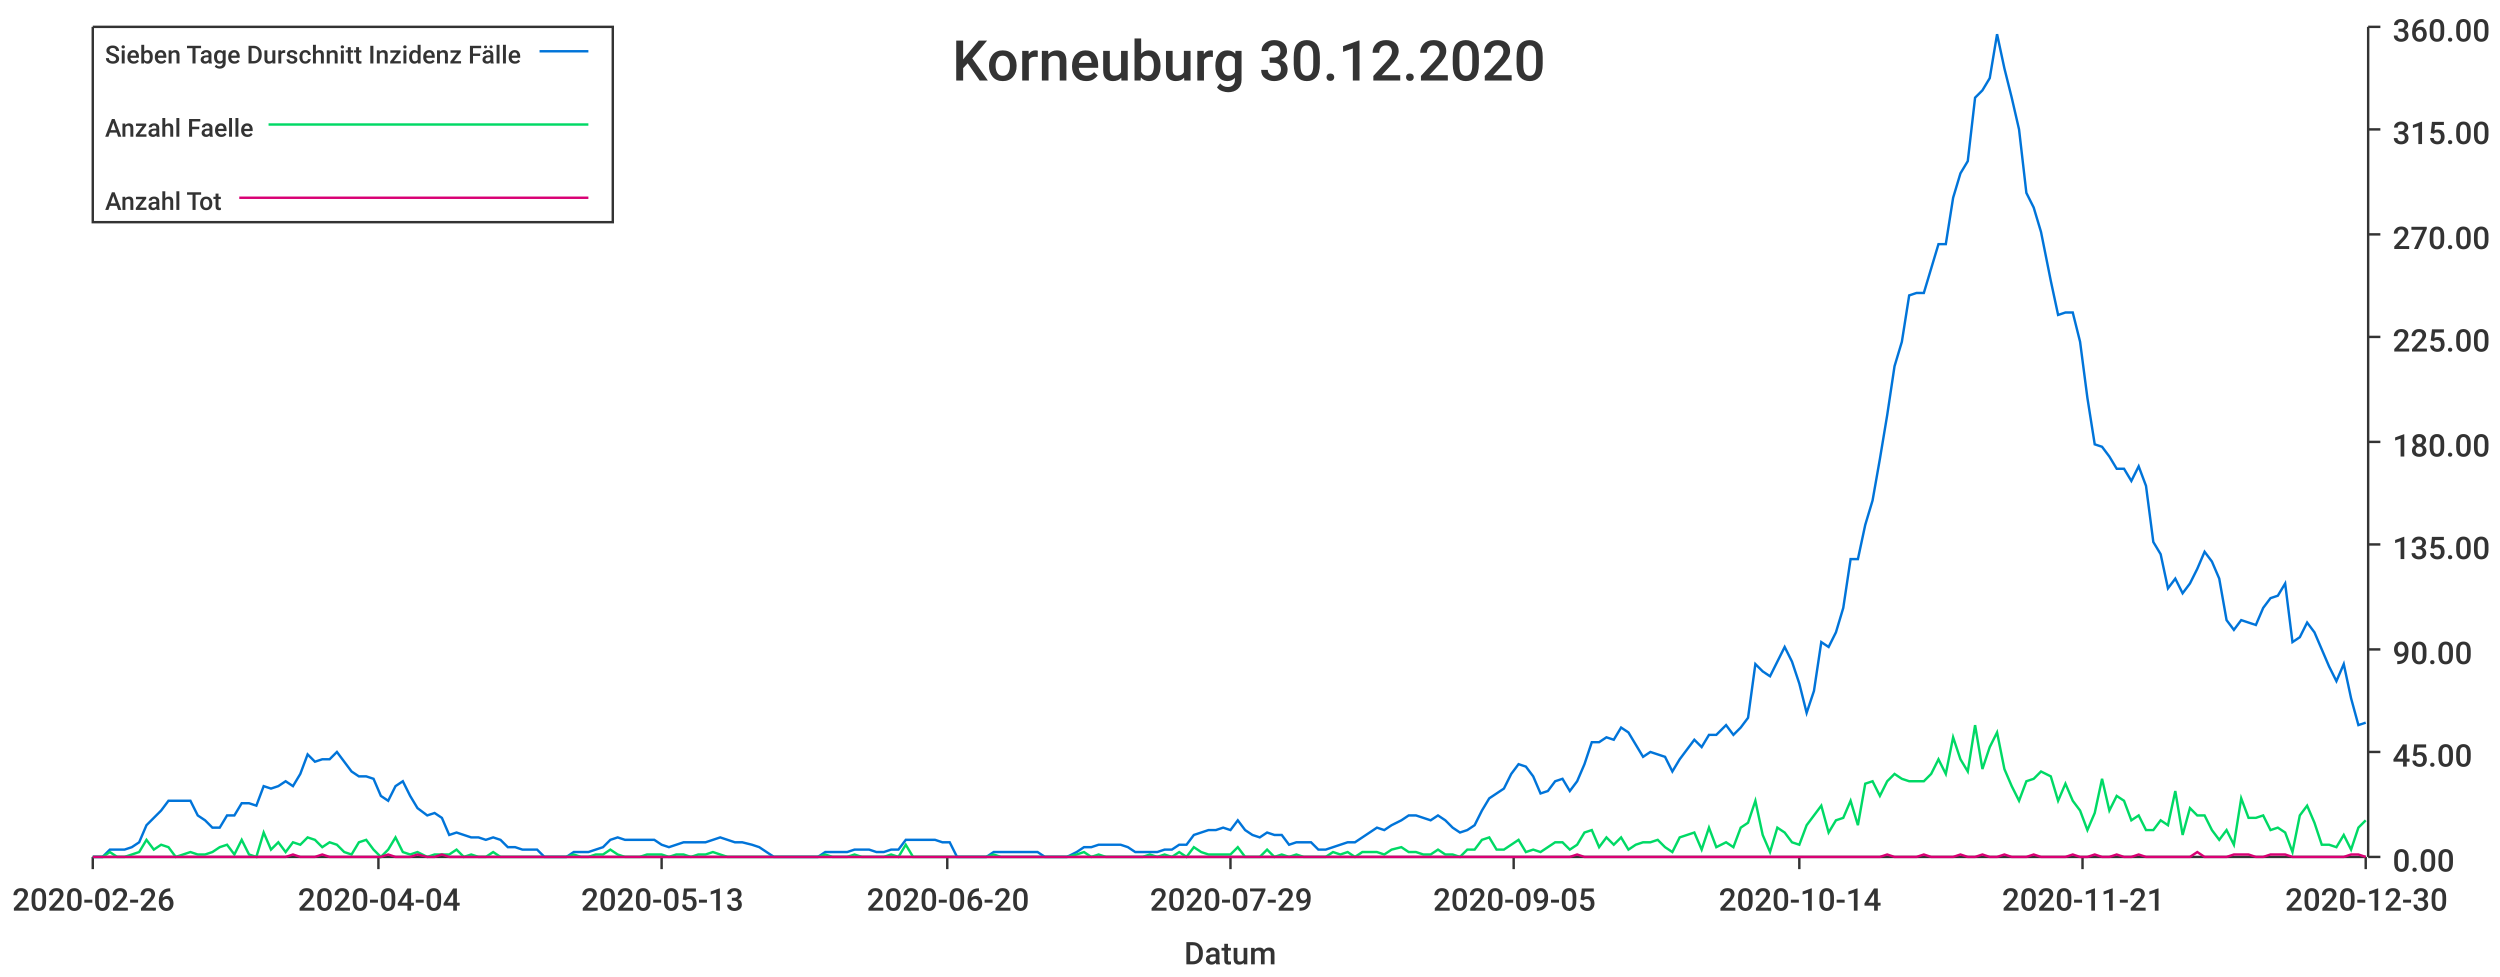
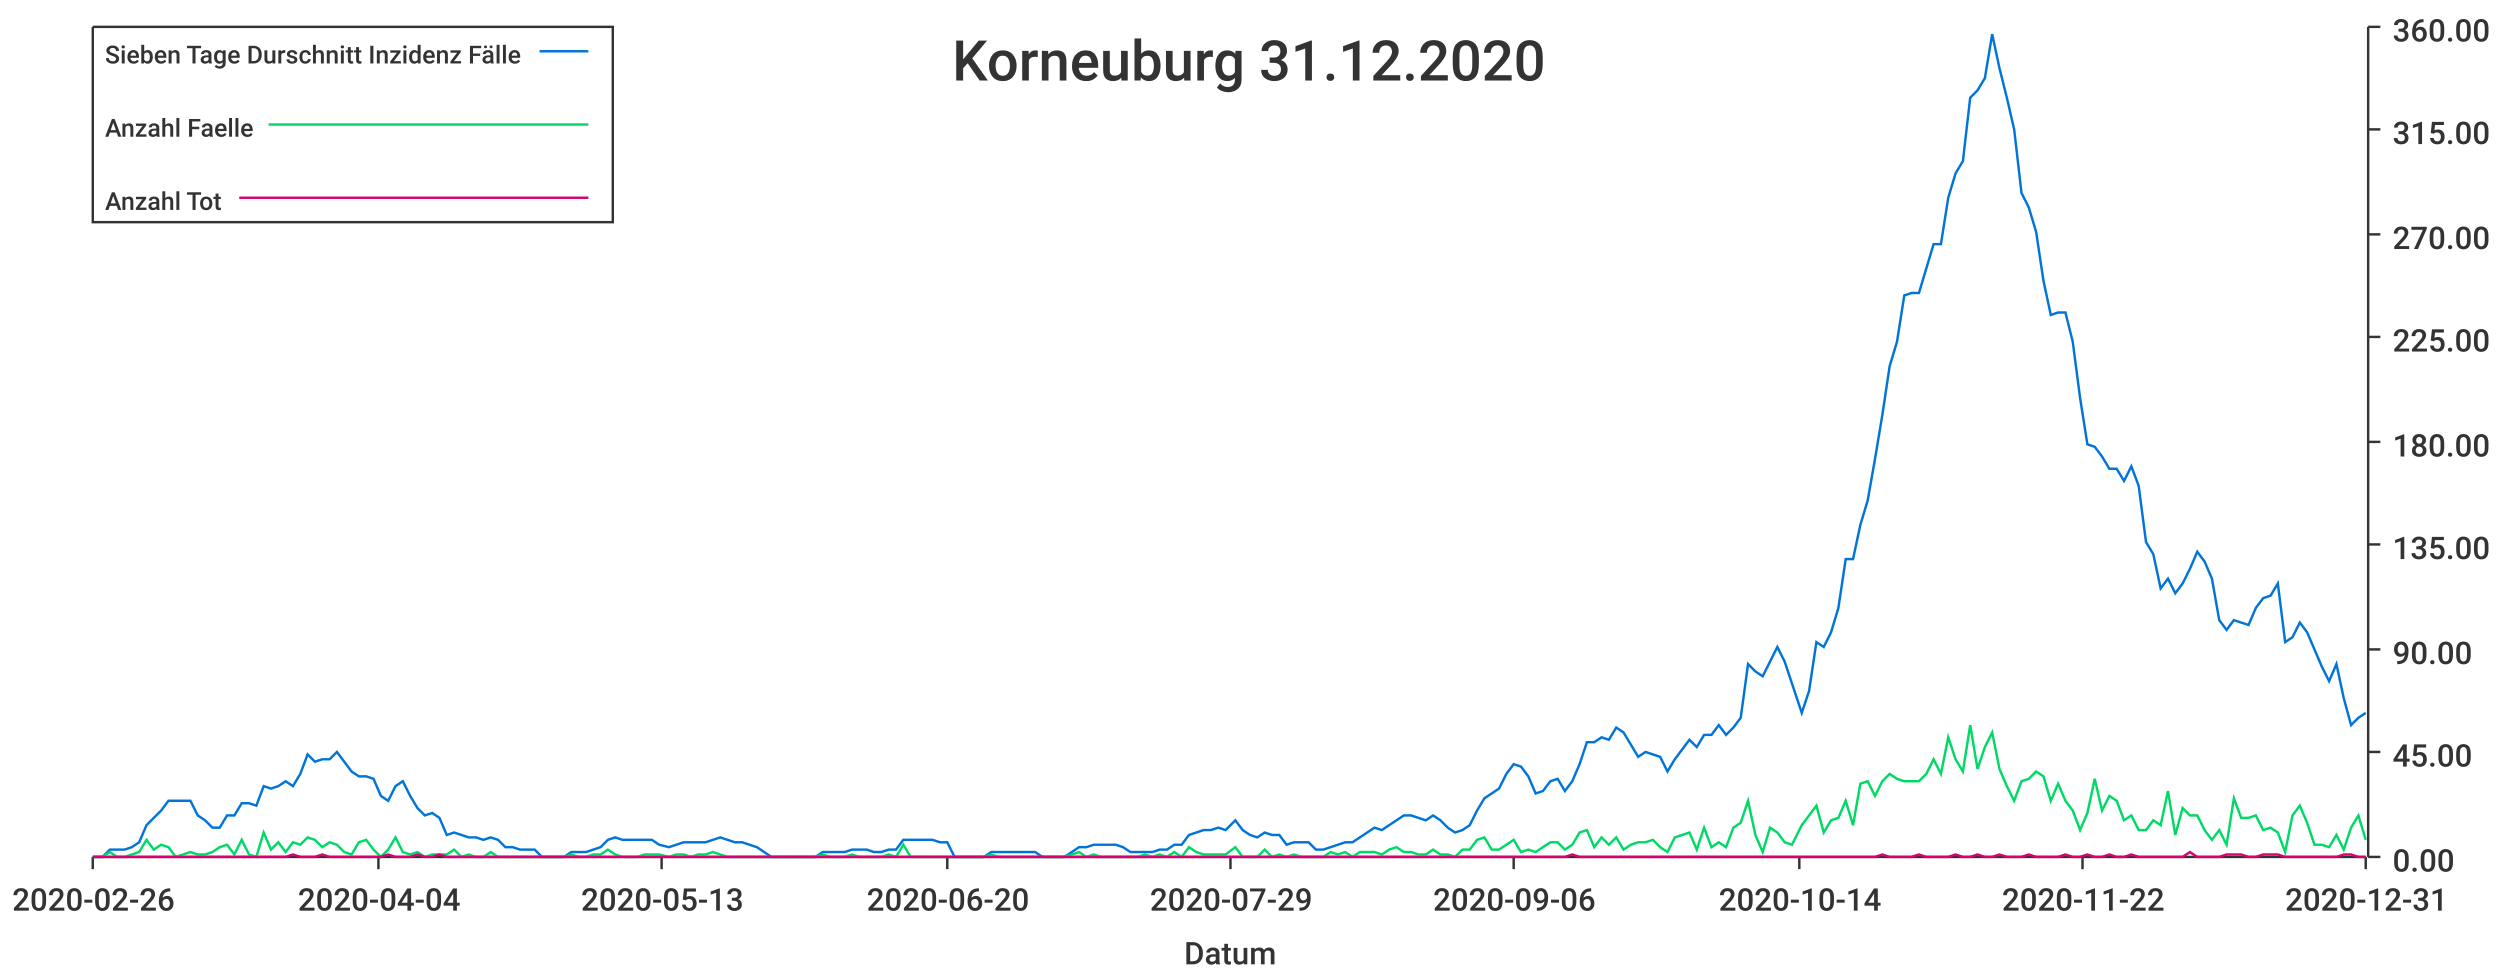
<svg xmlns="http://www.w3.org/2000/svg" width="1024" height="400">\n<path d="M 0 0 L 1024 0 L 1024 400 L 0 400 L 0 0" style="stroke-width:0;stroke:rgba(255,255,255,1.0);fill:rgba(255,255,255,1.0)" />
  <path d="M 38 11 L 969 11 L 969 351 L 38 351 L 38 11" style="stroke-width:0;stroke:rgba(255,255,255,1.0);fill:rgba(255,255,255,1.0)" />
  <path d="M 38 351 L 969 351" style="stroke-width:1;stroke:rgba(51,51,51,1.0);fill:none" />
  <path d="M 38 351 L 38 356" style="stroke-width:1;stroke:rgba(51,51,51,1.0);fill:none" />
  <text x="5" y="373" style="stroke-width:0;stroke:none;fill:rgba(51,51,51,1.0);font-size:12.8px;font-family:'Roboto Medium',sans-serif">2020-02-26</text>
  <path d="M 155 351 L 155 356" style="stroke-width:1;stroke:rgba(51,51,51,1.0);fill:none" />
  <text x="122" y="373" style="stroke-width:0;stroke:none;fill:rgba(51,51,51,1.0);font-size:12.8px;font-family:'Roboto Medium',sans-serif">2020-04-04</text>
  <path d="M 271 351 L 271 356" style="stroke-width:1;stroke:rgba(51,51,51,1.0);fill:none" />
  <text x="238" y="373" style="stroke-width:0;stroke:none;fill:rgba(51,51,51,1.0);font-size:12.8px;font-family:'Roboto Medium',sans-serif">2020-05-13</text>
  <path d="M 388 351 L 388 356" style="stroke-width:1;stroke:rgba(51,51,51,1.0);fill:none" />
  <text x="355" y="373" style="stroke-width:0;stroke:none;fill:rgba(51,51,51,1.0);font-size:12.8px;font-family:'Roboto Medium',sans-serif">2020-06-20</text>
  <path d="M 504 351 L 504 356" style="stroke-width:1;stroke:rgba(51,51,51,1.0);fill:none" />
  <text x="471" y="373" style="stroke-width:0;stroke:none;fill:rgba(51,51,51,1.0);font-size:12.8px;font-family:'Roboto Medium',sans-serif">2020-07-29</text>
  <path d="M 620 351 L 620 356" style="stroke-width:1;stroke:rgba(51,51,51,1.0);fill:none" />
-   <text x="587" y="373" style="stroke-width:0;stroke:none;fill:rgba(51,51,51,1.0);font-size:12.8px;font-family:'Roboto Medium',sans-serif">2020-09-05</text>
+   <text x="587" y="373" style="stroke-width:0;stroke:none;fill:rgba(51,51,51,1.0);font-size:12.8px;font-family:'Roboto Medium',sans-serif">2020-09-06</text>
  <path d="M 737 351 L 737 356" style="stroke-width:1;stroke:rgba(51,51,51,1.0);fill:none" />
  <text x="704" y="373" style="stroke-width:0;stroke:none;fill:rgba(51,51,51,1.0);font-size:12.8px;font-family:'Roboto Medium',sans-serif">2020-10-14</text>
  <path d="M 853 351 L 853 356" style="stroke-width:1;stroke:rgba(51,51,51,1.0);fill:none" />
-   <text x="820" y="373" style="stroke-width:0;stroke:none;fill:rgba(51,51,51,1.0);font-size:12.8px;font-family:'Roboto Medium',sans-serif">2020-11-21</text>
+   <text x="820" y="373" style="stroke-width:0;stroke:none;fill:rgba(51,51,51,1.0);font-size:12.8px;font-family:'Roboto Medium',sans-serif">2020-11-22</text>
  <path d="M 969 351 L 969 356" style="stroke-width:1;stroke:rgba(51,51,51,1.0);fill:none" />
-   <text x="936" y="373" style="stroke-width:0;stroke:none;fill:rgba(51,51,51,1.0);font-size:12.8px;font-family:'Roboto Medium',sans-serif">2020-12-30</text>
+   <text x="936" y="373" style="stroke-width:0;stroke:none;fill:rgba(51,51,51,1.0);font-size:12.8px;font-family:'Roboto Medium',sans-serif">2020-12-31</text>
  <text x="485" y="395" style="stroke-width:0;stroke:none;fill:rgba(51,51,51,1.0);font-size:12.8px;font-family:'Roboto Medium',sans-serif">Datum</text>
  <path d="M 970 351 L 970 11" style="stroke-width:1;stroke:rgba(51,51,51,1.0);fill:none" />
  <path d="M 970 351 L 975 351" style="stroke-width:1;stroke:rgba(51,51,51,1.0);fill:none" />
  <text x="980" y="357" style="stroke-width:0;stroke:none;fill:rgba(51,51,51,1.0);font-size:12.8px;font-family:'Roboto Medium',sans-serif">0.00</text>
  <path d="M 970 308 L 975 308" style="stroke-width:1;stroke:rgba(51,51,51,1.0);fill:none" />
  <text x="980" y="314" style="stroke-width:0;stroke:none;fill:rgba(51,51,51,1.0);font-size:12.8px;font-family:'Roboto Medium',sans-serif">45.00</text>
  <path d="M 970 266 L 975 266" style="stroke-width:1;stroke:rgba(51,51,51,1.0);fill:none" />
  <text x="980" y="272" style="stroke-width:0;stroke:none;fill:rgba(51,51,51,1.0);font-size:12.8px;font-family:'Roboto Medium',sans-serif">90.00</text>
  <path d="M 970 223 L 975 223" style="stroke-width:1;stroke:rgba(51,51,51,1.0);fill:none" />
  <text x="980" y="229" style="stroke-width:0;stroke:none;fill:rgba(51,51,51,1.0);font-size:12.8px;font-family:'Roboto Medium',sans-serif">135.00</text>
  <path d="M 970 181 L 975 181" style="stroke-width:1;stroke:rgba(51,51,51,1.0);fill:none" />
  <text x="980" y="187" style="stroke-width:0;stroke:none;fill:rgba(51,51,51,1.0);font-size:12.8px;font-family:'Roboto Medium',sans-serif">180.00</text>
  <path d="M 970 138 L 975 138" style="stroke-width:1;stroke:rgba(51,51,51,1.0);fill:none" />
  <text x="980" y="144" style="stroke-width:0;stroke:none;fill:rgba(51,51,51,1.0);font-size:12.8px;font-family:'Roboto Medium',sans-serif">225.00</text>
  <path d="M 970 96 L 975 96" style="stroke-width:1;stroke:rgba(51,51,51,1.0);fill:none" />
  <text x="980" y="102" style="stroke-width:0;stroke:none;fill:rgba(51,51,51,1.0);font-size:12.8px;font-family:'Roboto Medium',sans-serif">270.00</text>
  <path d="M 970 53 L 975 53" style="stroke-width:1;stroke:rgba(51,51,51,1.0);fill:none" />
  <text x="980" y="59" style="stroke-width:0;stroke:none;fill:rgba(51,51,51,1.0);font-size:12.8px;font-family:'Roboto Medium',sans-serif">315.00</text>
  <path d="M 970 11 L 975 11" style="stroke-width:1;stroke:rgba(51,51,51,1.0);fill:none" />
  <text x="980" y="17" style="stroke-width:0;stroke:none;fill:rgba(51,51,51,1.0);font-size:12.8px;font-family:'Roboto Medium',sans-serif">360.00</text>
-   <path d="M 38 351 L 42 351 L 45 348 L 48 348 L 51 348 L 54 347 L 57 345 L 60 338 L 63 335 L 66 332 L 69 328 L 72 328 L 75 328 L 78 328 L 81 334 L 84 336 L 87 339 L 90 339 L 93 334 L 96 334 L 99 329 L 102 329 L 105 330 L 108 322 L 111 323 L 114 322 L 117 320 L 120 322 L 123 317 L 126 309 L 129 312 L 132 311 L 135 311 L 138 308 L 141 312 L 144 316 L 147 318 L 150 318 L 153 319 L 156 326 L 159 328 L 162 322 L 165 320 L 168 326 L 171 331 L 175 334 L 178 333 L 181 335 L 184 342 L 187 341 L 190 342 L 193 343 L 196 343 L 199 344 L 202 343 L 205 344 L 208 347 L 211 347 L 214 348 L 217 348 L 220 348 L 223 351 L 226 351 L 229 351 L 232 351 L 235 349 L 238 349 L 241 349 L 244 348 L 247 347 L 250 344 L 253 343 L 256 344 L 259 344 L 262 344 L 265 344 L 268 344 L 271 346 L 274 347 L 277 346 L 280 345 L 283 345 L 286 345 L 289 345 L 292 344 L 295 343 L 298 344 L 301 345 L 304 345 L 308 346 L 311 347 L 314 349 L 317 351 L 320 351 L 323 351 L 326 351 L 329 351 L 332 351 L 335 351 L 338 349 L 341 349 L 344 349 L 347 349 L 350 348 L 353 348 L 356 348 L 359 349 L 362 349 L 365 348 L 368 348 L 371 344 L 374 344 L 377 344 L 380 344 L 383 344 L 386 345 L 389 345 L 392 351 L 395 351 L 398 351 L 401 351 L 404 351 L 407 349 L 410 349 L 413 349 L 416 349 L 419 349 L 422 349 L 425 349 L 428 351 L 431 351 L 434 351 L 437 351 L 441 349 L 444 347 L 447 347 L 450 346 L 453 346 L 456 346 L 459 346 L 462 347 L 465 349 L 468 349 L 471 349 L 474 349 L 477 348 L 480 348 L 483 346 L 486 346 L 489 342 L 492 341 L 495 340 L 498 340 L 501 339 L 504 340 L 507 336 L 510 340 L 513 342 L 516 343 L 519 341 L 522 342 L 525 342 L 528 346 L 531 345 L 534 345 L 537 345 L 540 348 L 543 348 L 546 347 L 549 346 L 552 345 L 555 345 L 558 343 L 561 341 L 564 339 L 567 340 L 570 338 L 574 336 L 577 334 L 580 334 L 583 335 L 586 336 L 589 334 L 592 336 L 595 339 L 598 341 L 601 340 L 604 338 L 607 332 L 610 327 L 613 325 L 616 323 L 619 317 L 622 313 L 625 314 L 628 318 L 631 325 L 634 324 L 637 320 L 640 319 L 643 324 L 646 320 L 649 313 L 652 304 L 655 304 L 658 302 L 661 303 L 664 298 L 667 300 L 670 305 L 673 310 L 676 308 L 679 309 L 682 310 L 685 316 L 688 311 L 691 307 L 694 303 L 697 306 L 700 301 L 703 301 L 707 297 L 710 301 L 713 298 L 716 294 L 719 272 L 722 275 L 725 277 L 728 271 L 731 265 L 734 271 L 737 280 L 740 292 L 743 283 L 746 263 L 749 265 L 752 259 L 755 249 L 758 229 L 761 229 L 764 215 L 767 205 L 770 188 L 773 170 L 776 150 L 779 140 L 782 121 L 785 120 L 788 120 L 791 110 L 794 100 L 797 100 L 800 81 L 803 71 L 806 66 L 809 40 L 812 37 L 815 32 L 818 14 L 821 28 L 824 40 L 827 53 L 830 79 L 833 85 L 836 95 L 840 115 L 843 129 L 846 128 L 849 128 L 852 140 L 855 163 L 858 182 L 861 183 L 864 187 L 867 192 L 870 192 L 873 197 L 876 191 L 879 199 L 882 222 L 885 227 L 888 241 L 891 237 L 894 243 L 897 239 L 900 233 L 903 226 L 906 230 L 909 237 L 912 254 L 915 258 L 918 254 L 921 255 L 924 256 L 927 249 L 930 245 L 933 244 L 936 239 L 939 263 L 942 261 L 945 255 L 948 259 L 951 266 L 954 273 L 957 279 L 960 272 L 963 286 L 966 297 L 969 296" style="stroke-width:1;stroke:rgba(0,116,217,1.0);fill:none" />
-   <path d="M 38 351 L 42 351 L 45 349 L 48 351 L 51 351 L 54 350 L 57 349 L 60 344 L 63 348 L 66 346 L 69 347 L 72 351 L 75 350 L 78 349 L 81 350 L 84 350 L 87 349 L 90 347 L 93 346 L 96 350 L 99 344 L 102 350 L 105 351 L 108 341 L 111 348 L 114 345 L 117 349 L 120 345 L 123 346 L 126 343 L 129 344 L 132 347 L 135 345 L 138 346 L 141 349 L 144 350 L 147 345 L 150 344 L 153 348 L 156 351 L 159 348 L 162 343 L 165 349 L 168 350 L 171 349 L 175 351 L 178 350 L 181 350 L 184 350 L 187 348 L 190 351 L 193 350 L 196 351 L 199 351 L 202 349 L 205 351 L 208 351 L 211 351 L 214 351 L 217 351 L 220 351 L 223 351 L 226 351 L 229 351 L 232 351 L 235 350 L 238 351 L 241 351 L 244 350 L 247 350 L 250 348 L 253 350 L 256 351 L 259 351 L 262 351 L 265 350 L 268 350 L 271 350 L 274 351 L 277 350 L 280 350 L 283 351 L 286 350 L 289 350 L 292 349 L 295 350 L 298 351 L 301 351 L 304 351 L 308 351 L 311 351 L 314 351 L 317 351 L 320 351 L 323 351 L 326 351 L 329 351 L 332 351 L 335 351 L 338 350 L 341 351 L 344 351 L 347 351 L 350 350 L 353 351 L 356 351 L 359 351 L 362 351 L 365 350 L 368 351 L 371 346 L 374 351 L 377 351 L 380 351 L 383 351 L 386 351 L 389 351 L 392 351 L 395 351 L 398 351 L 401 351 L 404 351 L 407 350 L 410 351 L 413 351 L 416 351 L 419 351 L 422 351 L 425 351 L 428 351 L 431 351 L 434 351 L 437 351 L 441 350 L 444 349 L 447 351 L 450 350 L 453 351 L 456 351 L 459 351 L 462 351 L 465 351 L 468 351 L 471 350 L 474 351 L 477 350 L 480 351 L 483 349 L 486 351 L 489 347 L 492 349 L 495 350 L 498 350 L 501 350 L 504 350 L 507 347 L 510 351 L 513 351 L 516 351 L 519 348 L 522 351 L 525 350 L 528 351 L 531 350 L 534 351 L 537 351 L 540 351 L 543 351 L 546 349 L 549 350 L 552 349 L 555 351 L 558 349 L 561 349 L 564 349 L 567 350 L 570 348 L 574 347 L 577 349 L 580 349 L 583 350 L 586 350 L 589 348 L 592 350 L 595 350 L 598 351 L 601 348 L 604 348 L 607 344 L 610 343 L 613 348 L 616 348 L 619 346 L 622 344 L 625 349 L 628 348 L 631 349 L 634 347 L 637 345 L 640 345 L 643 348 L 646 346 L 649 341 L 652 340 L 655 347 L 658 343 L 661 346 L 664 343 L 667 348 L 670 346 L 673 345 L 676 345 L 679 344 L 682 347 L 685 349 L 688 343 L 691 342 L 694 341 L 697 348 L 700 339 L 703 347 L 707 345 L 710 347 L 713 339 L 716 337 L 719 328 L 722 342 L 725 349 L 728 339 L 731 341 L 734 345 L 737 346 L 740 338 L 743 334 L 746 330 L 749 341 L 752 336 L 755 335 L 758 328 L 761 338 L 764 321 L 767 320 L 770 326 L 773 320 L 776 317 L 779 319 L 782 320 L 785 320 L 788 320 L 791 317 L 794 311 L 797 317 L 800 302 L 803 311 L 806 316 L 809 297 L 812 315 L 815 306 L 818 300 L 821 315 L 824 322 L 827 328 L 830 320 L 833 319 L 836 316 L 840 318 L 843 328 L 846 321 L 849 328 L 852 332 L 855 340 L 858 333 L 861 319 L 864 332 L 867 326 L 870 328 L 873 336 L 876 334 L 879 340 L 882 340 L 885 336 L 888 338 L 891 324 L 894 342 L 897 331 L 900 334 L 903 334 L 906 340 L 909 344 L 912 340 L 915 346 L 918 327 L 921 335 L 924 335 L 927 334 L 930 340 L 933 339 L 936 341 L 939 349 L 942 334 L 945 330 L 948 337 L 951 346 L 954 346 L 957 347 L 960 342 L 963 348 L 966 339 L 969 336" style="stroke-width:1;stroke:rgba(0,217,101,1.0);fill:none" />
-   <path d="M 38 351 L 42 351 L 45 351 L 48 351 L 51 351 L 54 351 L 57 351 L 60 351 L 63 351 L 66 351 L 69 351 L 72 351 L 75 351 L 78 351 L 81 351 L 84 351 L 87 351 L 90 351 L 93 351 L 96 351 L 99 351 L 102 351 L 105 351 L 108 351 L 111 351 L 114 351 L 117 351 L 120 350 L 123 351 L 126 351 L 129 351 L 132 350 L 135 351 L 138 351 L 141 351 L 144 351 L 147 351 L 150 351 L 153 351 L 156 351 L 159 350 L 162 351 L 165 351 L 168 351 L 171 350 L 175 351 L 178 351 L 181 350 L 184 351 L 187 351 L 190 351 L 193 351 L 196 351 L 199 351 L 202 351 L 205 351 L 208 351 L 211 351 L 214 351 L 217 351 L 220 351 L 223 351 L 226 351 L 229 351 L 232 351 L 235 351 L 238 351 L 241 351 L 244 351 L 247 351 L 250 351 L 253 351 L 256 351 L 259 351 L 262 351 L 265 351 L 268 351 L 271 351 L 274 351 L 277 351 L 280 351 L 283 351 L 286 351 L 289 351 L 292 351 L 295 351 L 298 351 L 301 351 L 304 351 L 308 351 L 311 351 L 314 351 L 317 351 L 320 351 L 323 351 L 326 351 L 329 351 L 332 351 L 335 351 L 338 351 L 341 351 L 344 351 L 347 351 L 350 351 L 353 351 L 356 351 L 359 351 L 362 351 L 365 351 L 368 351 L 371 351 L 374 351 L 377 351 L 380 351 L 383 351 L 386 351 L 389 351 L 392 351 L 395 351 L 398 351 L 401 351 L 404 351 L 407 351 L 410 351 L 413 351 L 416 351 L 419 351 L 422 351 L 425 351 L 428 351 L 431 351 L 434 351 L 437 351 L 441 351 L 444 351 L 447 351 L 450 351 L 453 351 L 456 351 L 459 351 L 462 351 L 465 351 L 468 351 L 471 351 L 474 351 L 477 351 L 480 351 L 483 351 L 486 351 L 489 351 L 492 351 L 495 351 L 498 351 L 501 351 L 504 351 L 507 351 L 510 351 L 513 351 L 516 351 L 519 351 L 522 351 L 525 351 L 528 351 L 531 351 L 534 351 L 537 351 L 540 351 L 543 351 L 546 351 L 549 351 L 552 351 L 555 351 L 558 351 L 561 351 L 564 351 L 567 351 L 570 351 L 574 351 L 577 351 L 580 351 L 583 351 L 586 351 L 589 351 L 592 351 L 595 351 L 598 351 L 601 351 L 604 351 L 607 351 L 610 351 L 613 351 L 616 351 L 619 351 L 622 351 L 625 351 L 628 351 L 631 351 L 634 351 L 637 351 L 640 351 L 643 351 L 646 350 L 649 351 L 652 351 L 655 351 L 658 351 L 661 351 L 664 351 L 667 351 L 670 351 L 673 351 L 676 351 L 679 351 L 682 351 L 685 351 L 688 351 L 691 351 L 694 351 L 697 351 L 700 351 L 703 351 L 707 351 L 710 351 L 713 351 L 716 351 L 719 351 L 722 351 L 725 351 L 728 351 L 731 351 L 734 351 L 737 351 L 740 351 L 743 351 L 746 351 L 749 351 L 752 351 L 755 351 L 758 351 L 761 351 L 764 351 L 767 351 L 770 351 L 773 350 L 776 351 L 779 351 L 782 351 L 785 351 L 788 350 L 791 351 L 794 351 L 797 351 L 800 351 L 803 350 L 806 351 L 809 351 L 812 350 L 815 351 L 818 351 L 821 350 L 824 351 L 827 351 L 830 351 L 833 350 L 836 351 L 840 351 L 843 351 L 846 351 L 849 350 L 852 351 L 855 351 L 858 350 L 861 351 L 864 351 L 867 350 L 870 351 L 873 351 L 876 350 L 879 351 L 882 351 L 885 351 L 888 351 L 891 351 L 894 351 L 897 351 L 900 349 L 903 351 L 906 351 L 909 351 L 912 351 L 915 350 L 918 350 L 921 350 L 924 351 L 927 351 L 930 350 L 933 350 L 936 350 L 939 351 L 942 351 L 945 351 L 948 351 L 951 351 L 954 351 L 957 351 L 960 351 L 963 350 L 966 350 L 969 351" style="stroke-width:1;stroke:rgba(217,0,116,1.0);fill:none" />
-   <text x="390" y="33" style="stroke-width:0;stroke:none;fill:rgba(51,51,51,1.0);font-size:23.0px;font-family:'Roboto Medium',sans-serif">Korneuburg 30.12.2020</text>
+   <path d="M 38 351 L 42 351 L 45 348 L 48 348 L 51 348 L 54 347 L 57 345 L 60 338 L 63 335 L 66 332 L 69 328 L 72 328 L 75 328 L 78 328 L 81 334 L 84 336 L 87 339 L 90 339 L 93 334 L 96 334 L 99 329 L 102 329 L 105 330 L 108 322 L 111 323 L 114 322 L 117 320 L 120 322 L 123 317 L 126 309 L 129 312 L 132 311 L 135 311 L 138 308 L 141 312 L 144 316 L 147 318 L 150 318 L 153 319 L 156 326 L 159 328 L 162 322 L 165 320 L 168 326 L 171 331 L 174 334 L 177 333 L 180 335 L 183 342 L 186 341 L 189 342 L 192 343 L 195 343 L 198 344 L 201 343 L 204 344 L 207 347 L 210 347 L 213 348 L 216 348 L 219 348 L 222 351 L 225 351 L 228 351 L 231 351 L 234 349 L 237 349 L 240 349 L 243 348 L 246 347 L 249 344 L 252 343 L 255 344 L 258 344 L 261 344 L 264 344 L 267 344 L 270 346 L 274 347 L 277 346 L 280 345 L 283 345 L 286 345 L 289 345 L 292 344 L 295 343 L 298 344 L 301 345 L 304 345 L 307 346 L 310 347 L 313 349 L 316 351 L 319 351 L 322 351 L 325 351 L 328 351 L 331 351 L 334 351 L 337 349 L 340 349 L 343 349 L 346 349 L 349 348 L 352 348 L 355 348 L 358 349 L 361 349 L 364 348 L 367 348 L 370 344 L 373 344 L 376 344 L 379 344 L 382 344 L 385 345 L 388 345 L 391 351 L 394 351 L 397 351 L 400 351 L 403 351 L 406 349 L 409 349 L 412 349 L 415 349 L 418 349 L 421 349 L 424 349 L 427 351 L 430 351 L 433 351 L 436 351 L 439 349 L 442 347 L 445 347 L 448 346 L 451 346 L 454 346 L 457 346 L 460 347 L 463 349 L 466 349 L 469 349 L 472 349 L 475 348 L 478 348 L 481 346 L 484 346 L 487 342 L 490 341 L 493 340 L 496 340 L 499 339 L 502 340 L 506 336 L 509 340 L 512 342 L 515 343 L 518 341 L 521 342 L 524 342 L 527 346 L 530 345 L 533 345 L 536 345 L 539 348 L 542 348 L 545 347 L 548 346 L 551 345 L 554 345 L 557 343 L 560 341 L 563 339 L 566 340 L 569 338 L 572 336 L 575 334 L 578 334 L 581 335 L 584 336 L 587 334 L 590 336 L 593 339 L 596 341 L 599 340 L 602 338 L 605 332 L 608 327 L 611 325 L 614 323 L 617 317 L 620 313 L 623 314 L 626 318 L 629 325 L 632 324 L 635 320 L 638 319 L 641 324 L 644 320 L 647 313 L 650 304 L 653 304 L 656 302 L 659 303 L 662 298 L 665 300 L 668 305 L 671 310 L 674 308 L 677 309 L 680 310 L 683 316 L 686 311 L 689 307 L 692 303 L 695 306 L 698 301 L 701 301 L 704 297 L 707 301 L 710 298 L 713 294 L 716 272 L 719 275 L 722 277 L 725 271 L 728 265 L 731 271 L 734 280 L 738 292 L 741 283 L 744 263 L 747 265 L 750 259 L 753 249 L 756 229 L 759 229 L 762 215 L 765 205 L 768 188 L 771 170 L 774 150 L 777 140 L 780 121 L 783 120 L 786 120 L 789 110 L 792 100 L 795 100 L 798 81 L 801 71 L 804 66 L 807 40 L 810 37 L 813 32 L 816 14 L 819 28 L 822 40 L 825 53 L 828 79 L 831 85 L 834 95 L 837 115 L 840 129 L 843 128 L 846 128 L 849 140 L 852 163 L 855 182 L 858 183 L 861 187 L 864 192 L 867 192 L 870 197 L 873 191 L 876 199 L 879 222 L 882 227 L 885 241 L 888 237 L 891 243 L 894 239 L 897 233 L 900 226 L 903 230 L 906 237 L 909 254 L 912 258 L 915 254 L 918 255 L 921 256 L 924 249 L 927 245 L 930 244 L 933 239 L 936 263 L 939 261 L 942 255 L 945 259 L 948 266 L 951 273 L 954 279 L 957 272 L 960 286 L 963 297 L 966 294 L 969 292" style="stroke-width:1;stroke:rgba(0,116,217,1.0);fill:none" />
+   <path d="M 38 351 L 42 351 L 45 349 L 48 351 L 51 351 L 54 350 L 57 349 L 60 344 L 63 348 L 66 346 L 69 347 L 72 351 L 75 350 L 78 349 L 81 350 L 84 350 L 87 349 L 90 347 L 93 346 L 96 350 L 99 344 L 102 350 L 105 351 L 108 341 L 111 348 L 114 345 L 117 349 L 120 345 L 123 346 L 126 343 L 129 344 L 132 347 L 135 345 L 138 346 L 141 349 L 144 350 L 147 345 L 150 344 L 153 348 L 156 351 L 159 348 L 162 343 L 165 349 L 168 350 L 171 349 L 174 351 L 177 350 L 180 350 L 183 350 L 186 348 L 189 351 L 192 350 L 195 351 L 198 351 L 201 349 L 204 351 L 207 351 L 210 351 L 213 351 L 216 351 L 219 351 L 222 351 L 225 351 L 228 351 L 231 351 L 234 350 L 237 351 L 240 351 L 243 350 L 246 350 L 249 348 L 252 350 L 255 351 L 258 351 L 261 351 L 264 350 L 267 350 L 270 350 L 274 351 L 277 350 L 280 350 L 283 351 L 286 350 L 289 350 L 292 349 L 295 350 L 298 351 L 301 351 L 304 351 L 307 351 L 310 351 L 313 351 L 316 351 L 319 351 L 322 351 L 325 351 L 328 351 L 331 351 L 334 351 L 337 350 L 340 351 L 343 351 L 346 351 L 349 350 L 352 351 L 355 351 L 358 351 L 361 351 L 364 350 L 367 351 L 370 346 L 373 351 L 376 351 L 379 351 L 382 351 L 385 351 L 388 351 L 391 351 L 394 351 L 397 351 L 400 351 L 403 351 L 406 350 L 409 351 L 412 351 L 415 351 L 418 351 L 421 351 L 424 351 L 427 351 L 430 351 L 433 351 L 436 351 L 439 350 L 442 349 L 445 351 L 448 350 L 451 351 L 454 351 L 457 351 L 460 351 L 463 351 L 466 351 L 469 350 L 472 351 L 475 350 L 478 351 L 481 349 L 484 351 L 487 347 L 490 349 L 493 350 L 496 350 L 499 350 L 502 350 L 506 347 L 509 351 L 512 351 L 515 351 L 518 348 L 521 351 L 524 350 L 527 351 L 530 350 L 533 351 L 536 351 L 539 351 L 542 351 L 545 349 L 548 350 L 551 349 L 554 351 L 557 349 L 560 349 L 563 349 L 566 350 L 569 348 L 572 347 L 575 349 L 578 349 L 581 350 L 584 350 L 587 348 L 590 350 L 593 350 L 596 351 L 599 348 L 602 348 L 605 344 L 608 343 L 611 348 L 614 348 L 617 346 L 620 344 L 623 349 L 626 348 L 629 349 L 632 347 L 635 345 L 638 345 L 641 348 L 644 346 L 647 341 L 650 340 L 653 347 L 656 343 L 659 346 L 662 343 L 665 348 L 668 346 L 671 345 L 674 345 L 677 344 L 680 347 L 683 349 L 686 343 L 689 342 L 692 341 L 695 348 L 698 339 L 701 347 L 704 345 L 707 347 L 710 339 L 713 337 L 716 328 L 719 342 L 722 349 L 725 339 L 728 341 L 731 345 L 734 346 L 738 338 L 741 334 L 744 330 L 747 341 L 750 336 L 753 335 L 756 328 L 759 338 L 762 321 L 765 320 L 768 326 L 771 320 L 774 317 L 777 319 L 780 320 L 783 320 L 786 320 L 789 317 L 792 311 L 795 317 L 798 302 L 801 311 L 804 316 L 807 297 L 810 315 L 813 306 L 816 300 L 819 315 L 822 322 L 825 328 L 828 320 L 831 319 L 834 316 L 837 318 L 840 328 L 843 321 L 846 328 L 849 332 L 852 340 L 855 333 L 858 319 L 861 332 L 864 326 L 867 328 L 870 336 L 873 334 L 876 340 L 879 340 L 882 336 L 885 338 L 888 324 L 891 342 L 894 331 L 897 334 L 900 334 L 903 340 L 906 344 L 909 340 L 912 346 L 915 327 L 918 335 L 921 335 L 924 334 L 927 340 L 930 339 L 933 341 L 936 349 L 939 334 L 942 330 L 945 337 L 948 346 L 951 346 L 954 347 L 957 342 L 960 348 L 963 339 L 966 334 L 969 344" style="stroke-width:1;stroke:rgba(0,217,101,1.0);fill:none" />
+   <path d="M 38 351 L 42 351 L 45 351 L 48 351 L 51 351 L 54 351 L 57 351 L 60 351 L 63 351 L 66 351 L 69 351 L 72 351 L 75 351 L 78 351 L 81 351 L 84 351 L 87 351 L 90 351 L 93 351 L 96 351 L 99 351 L 102 351 L 105 351 L 108 351 L 111 351 L 114 351 L 117 351 L 120 350 L 123 351 L 126 351 L 129 351 L 132 350 L 135 351 L 138 351 L 141 351 L 144 351 L 147 351 L 150 351 L 153 351 L 156 351 L 159 350 L 162 351 L 165 351 L 168 351 L 171 350 L 174 351 L 177 351 L 180 350 L 183 351 L 186 351 L 189 351 L 192 351 L 195 351 L 198 351 L 201 351 L 204 351 L 207 351 L 210 351 L 213 351 L 216 351 L 219 351 L 222 351 L 225 351 L 228 351 L 231 351 L 234 351 L 237 351 L 240 351 L 243 351 L 246 351 L 249 351 L 252 351 L 255 351 L 258 351 L 261 351 L 264 351 L 267 351 L 270 351 L 274 351 L 277 351 L 280 351 L 283 351 L 286 351 L 289 351 L 292 351 L 295 351 L 298 351 L 301 351 L 304 351 L 307 351 L 310 351 L 313 351 L 316 351 L 319 351 L 322 351 L 325 351 L 328 351 L 331 351 L 334 351 L 337 351 L 340 351 L 343 351 L 346 351 L 349 351 L 352 351 L 355 351 L 358 351 L 361 351 L 364 351 L 367 351 L 370 351 L 373 351 L 376 351 L 379 351 L 382 351 L 385 351 L 388 351 L 391 351 L 394 351 L 397 351 L 400 351 L 403 351 L 406 351 L 409 351 L 412 351 L 415 351 L 418 351 L 421 351 L 424 351 L 427 351 L 430 351 L 433 351 L 436 351 L 439 351 L 442 351 L 445 351 L 448 351 L 451 351 L 454 351 L 457 351 L 460 351 L 463 351 L 466 351 L 469 351 L 472 351 L 475 351 L 478 351 L 481 351 L 484 351 L 487 351 L 490 351 L 493 351 L 496 351 L 499 351 L 502 351 L 506 351 L 509 351 L 512 351 L 515 351 L 518 351 L 521 351 L 524 351 L 527 351 L 530 351 L 533 351 L 536 351 L 539 351 L 542 351 L 545 351 L 548 351 L 551 351 L 554 351 L 557 351 L 560 351 L 563 351 L 566 351 L 569 351 L 572 351 L 575 351 L 578 351 L 581 351 L 584 351 L 587 351 L 590 351 L 593 351 L 596 351 L 599 351 L 602 351 L 605 351 L 608 351 L 611 351 L 614 351 L 617 351 L 620 351 L 623 351 L 626 351 L 629 351 L 632 351 L 635 351 L 638 351 L 641 351 L 644 350 L 647 351 L 650 351 L 653 351 L 656 351 L 659 351 L 662 351 L 665 351 L 668 351 L 671 351 L 674 351 L 677 351 L 680 351 L 683 351 L 686 351 L 689 351 L 692 351 L 695 351 L 698 351 L 701 351 L 704 351 L 707 351 L 710 351 L 713 351 L 716 351 L 719 351 L 722 351 L 725 351 L 728 351 L 731 351 L 734 351 L 738 351 L 741 351 L 744 351 L 747 351 L 750 351 L 753 351 L 756 351 L 759 351 L 762 351 L 765 351 L 768 351 L 771 350 L 774 351 L 777 351 L 780 351 L 783 351 L 786 350 L 789 351 L 792 351 L 795 351 L 798 351 L 801 350 L 804 351 L 807 351 L 810 350 L 813 351 L 816 351 L 819 350 L 822 351 L 825 351 L 828 351 L 831 350 L 834 351 L 837 351 L 840 351 L 843 351 L 846 350 L 849 351 L 852 351 L 855 350 L 858 351 L 861 351 L 864 350 L 867 351 L 870 351 L 873 350 L 876 351 L 879 351 L 882 351 L 885 351 L 888 351 L 891 351 L 894 351 L 897 349 L 900 351 L 903 351 L 906 351 L 909 351 L 912 350 L 915 350 L 918 350 L 921 351 L 924 351 L 927 350 L 930 350 L 933 350 L 936 351 L 939 351 L 942 351 L 945 351 L 948 351 L 951 351 L 954 351 L 957 351 L 960 350 L 963 350 L 966 351 L 969 351" style="stroke-width:1;stroke:rgba(217,0,116,1.0);fill:none" />
+   <text x="390" y="33" style="stroke-width:0;stroke:none;fill:rgba(51,51,51,1.0);font-size:23.0px;font-family:'Roboto Medium',sans-serif">Korneuburg 31.12.2020</text>
  <path d="M 38 11 L 251 11 L 251 91 L 38 91 L 38 11" style="stroke-width:1;stroke:rgba(51,51,51,1.0);fill:rgba(255,255,255,1.0)" />
  <text x="43" y="26" style="stroke-width:0;stroke:none;fill:rgba(51,51,51,1.0);font-size:10.2px;font-family:'Roboto Medium',sans-serif">Sieben Tage Durschnitt Inzidenz Fälle</text>
  <path d="M 221 21 L 241 21" style="stroke-width:1;stroke:rgba(0,116,217,1.0);fill:none" />
  <text x="43" y="56" style="stroke-width:0;stroke:none;fill:rgba(51,51,51,1.0);font-size:10.2px;font-family:'Roboto Medium',sans-serif">Anzahl Faelle</text>
  <path d="M 110 51 L 241 51" style="stroke-width:1;stroke:rgba(0,217,101,1.0);fill:none" />
  <text x="43" y="86" style="stroke-width:0;stroke:none;fill:rgba(51,51,51,1.0);font-size:10.2px;font-family:'Roboto Medium',sans-serif">Anzahl Tot</text>
  <path d="M 98 81 L 241 81" style="stroke-width:1;stroke:rgba(217,0,116,1.0);fill:none" />
</svg>
